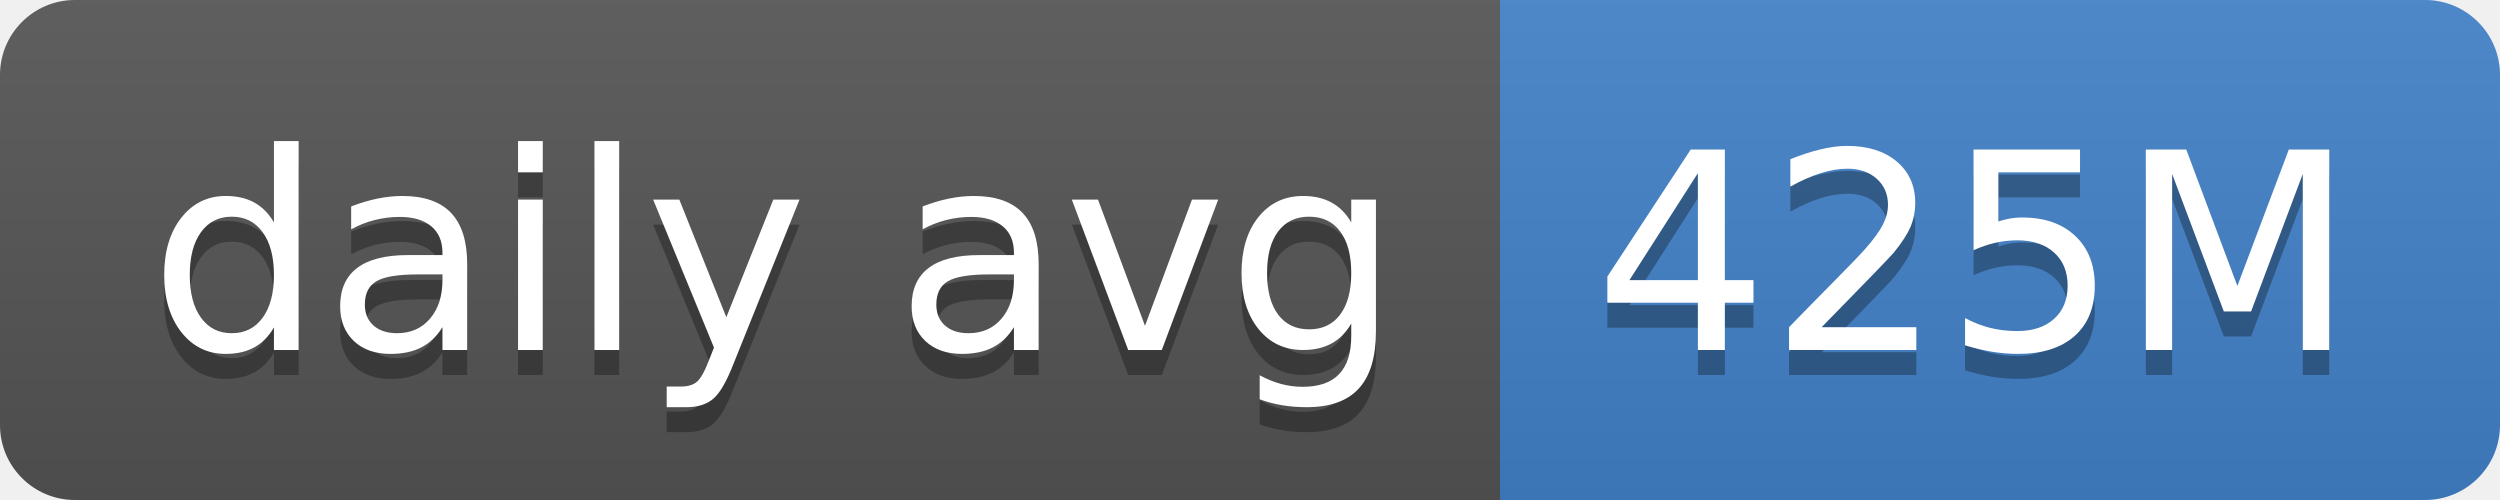
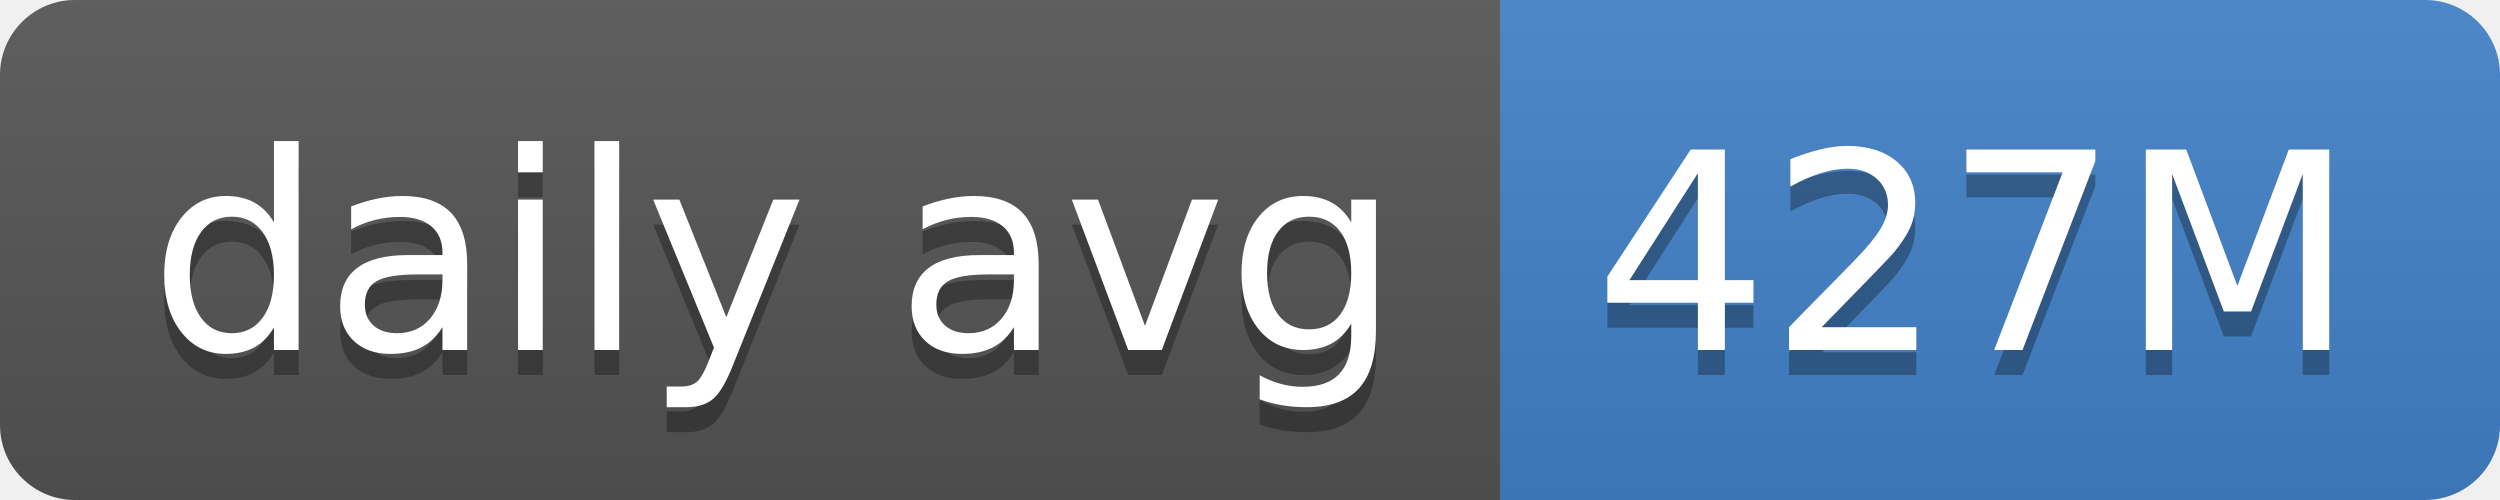
- <svg xmlns="http://www.w3.org/2000/svg" width="100" height="20" role="img" aria-label="daily avg: 425M">
+ <svg xmlns="http://www.w3.org/2000/svg" width="100" height="20" role="img" aria-label="daily avg: 427M">
  <linearGradient id="s" x2="0" y2="100%">
    <stop offset="0" stop-color="#bbb" stop-opacity=".1" />
    <stop offset="1" stop-opacity=".1" />
  </linearGradient>
  <clipPath id="r">
    <rect width="100" height="20" rx="3" fill="#fff" />
  </clipPath>
  <g clip-path="url(#r)">
    <rect width="60" height="20" fill="#555" />
    <rect x="60" width="40" height="20" fill="#4382c9" />
    <rect width="100" height="20" fill="url(#s)" />
  </g>
  <g fill="#fff" text-anchor="middle" font-family="Verdana,Geneva,DejaVu Sans,sans-serif" text-rendering="geometricPrecision" font-size="110">
    <text aria-hidden="true" x="310" y="150" fill="#010101" fill-opacity=".3" transform="scale(.1)" textLength="500">daily avg</text>
    <text x="310" y="140" transform="scale(.1)" fill="#fff" textLength="500">daily avg</text>
-     <text aria-hidden="true" x="790" y="150" fill="#010101" fill-opacity=".3" transform="scale(.1)" textLength="300">425M</text>
-     <text x="790" y="140" transform="scale(.1)" fill="#fff" textLength="300">425M</text>
+     <text aria-hidden="true" x="790" y="150" fill="#010101" fill-opacity=".3" transform="scale(.1)" textLength="300">427M</text>
+     <text x="790" y="140" transform="scale(.1)" fill="#fff" textLength="300">427M</text>
  </g>
</svg>
